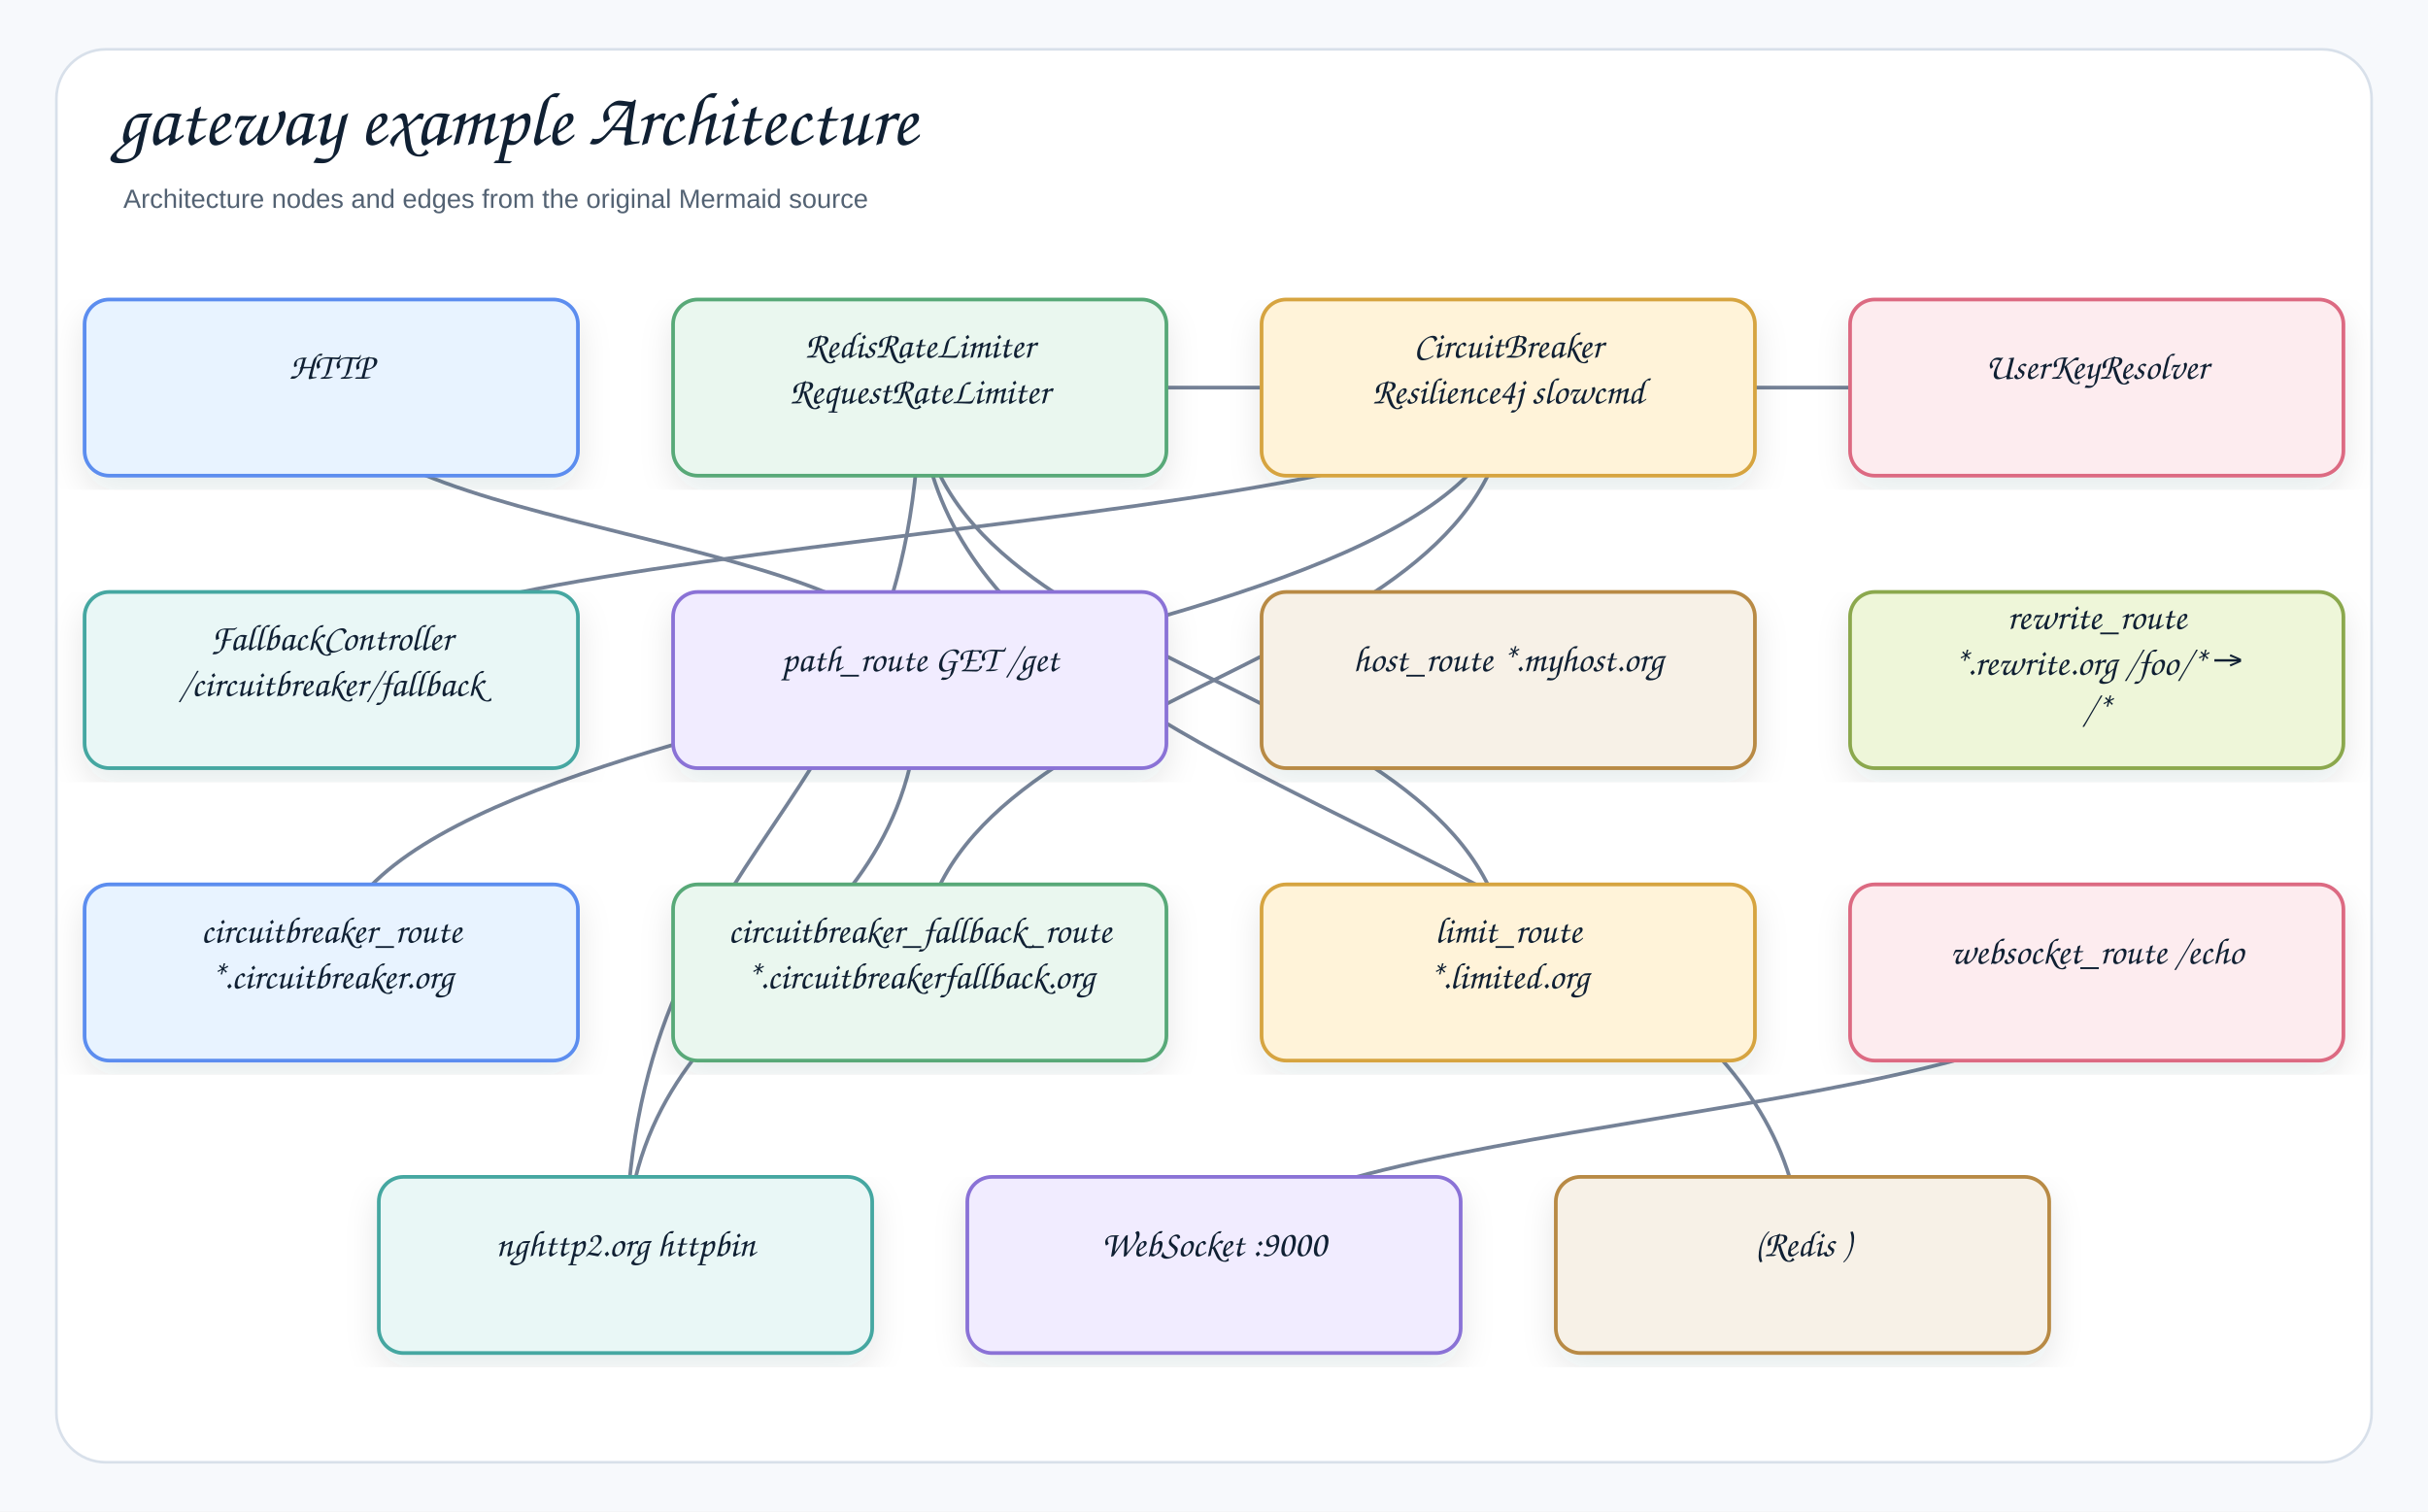
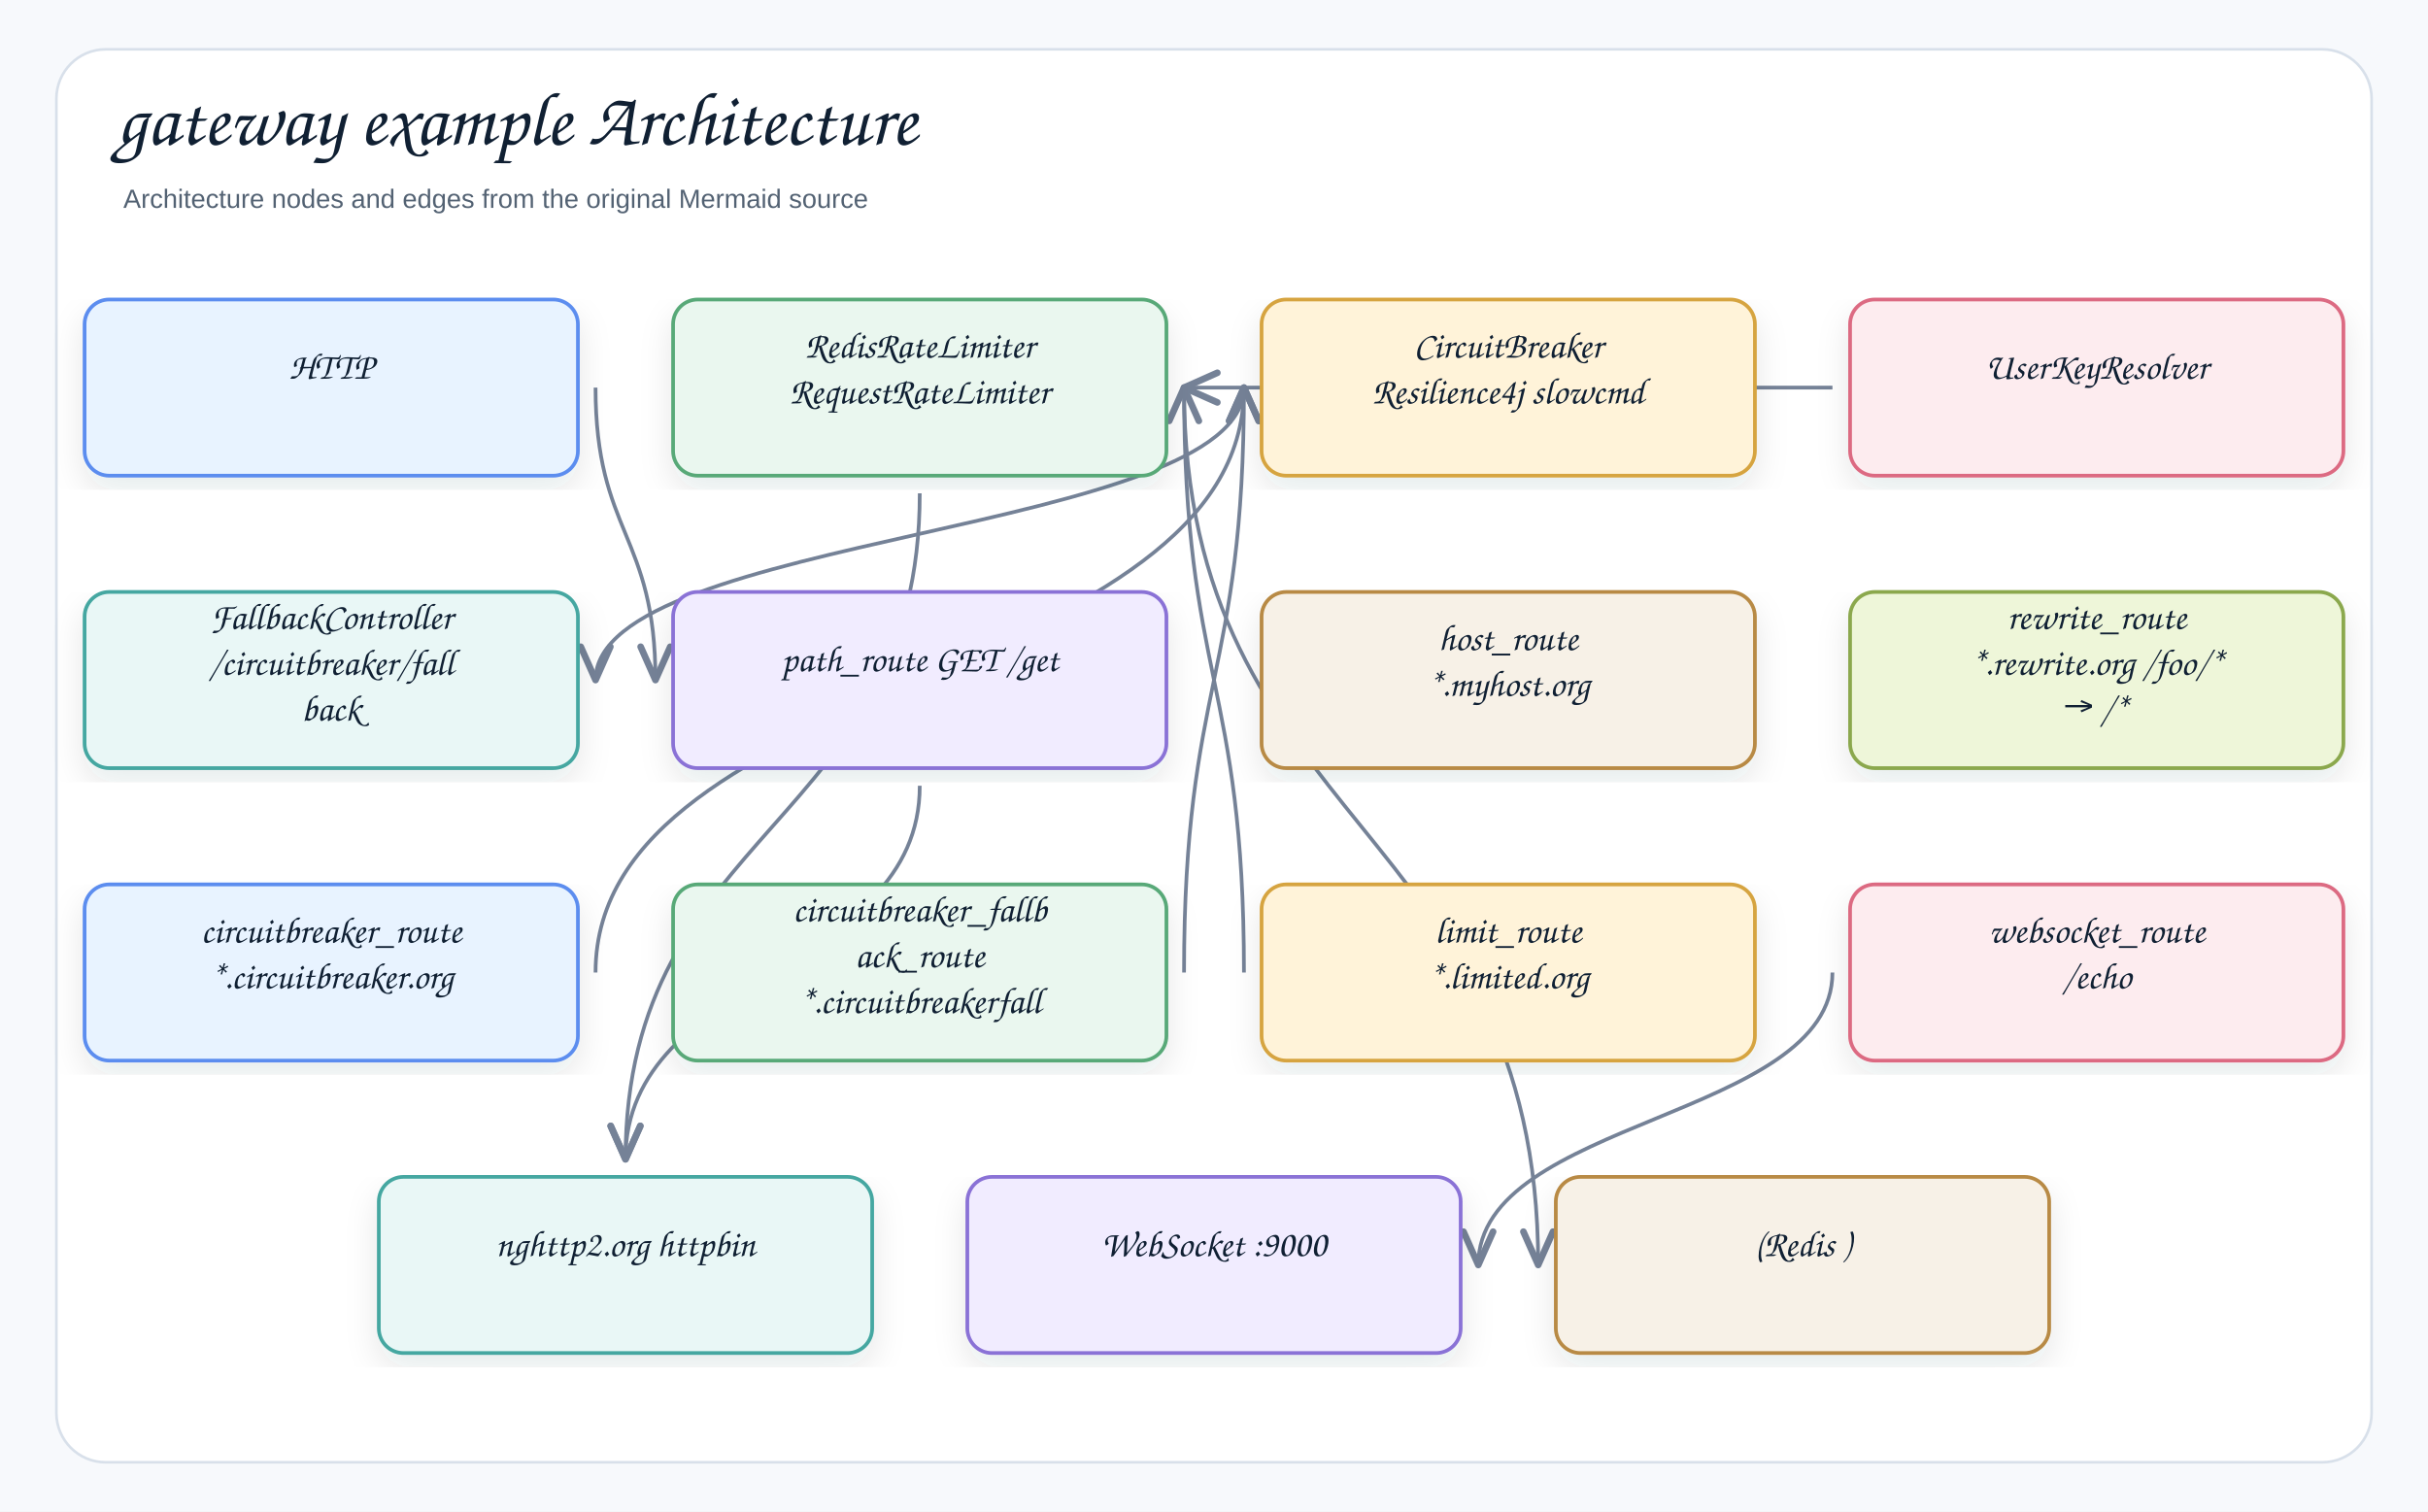
<svg xmlns="http://www.w3.org/2000/svg" width="1378" height="858" viewBox="0 0 1378 858" role="img" aria-label="gateway example Architecture">
  <defs>
    <filter id="shadow" x="-8%" y="-8%" width="116%" height="116%">
      <feDropShadow dx="0" dy="8" stdDeviation="9" flood-color="#1f2937" flood-opacity="0.10" />
    </filter>
    <marker id="openArrow" markerWidth="12" markerHeight="10" refX="10" refY="5" orient="auto" markerUnits="strokeWidth">
      <path d="M 1 1 L 10 5 L 1 9" fill="none" stroke="#758297" stroke-width="1.8" stroke-linecap="round" stroke-linejoin="round" />
    </marker>
    <marker id="inherit" markerWidth="14" markerHeight="12" refX="12" refY="6" orient="auto" markerUnits="strokeWidth">
      <path d="M 0 1 L 12 6 L 0 11 Z" fill="#ffffff" stroke="#758297" stroke-width="1.8" />
    </marker>
    <style>
    .canvas{fill:#f7f9fc}.frame{fill:#fff;stroke:#d8e0ea;stroke-width:1.5}
    .title{font-family:"Architects Daughter","Comic Sans MS","Comic Sans",cursive;font-size:43px;font-weight:400;fill:#102033}
    .subtitle{font-family:"Comic Sans MS","Comic Sans","Comic Neue",Arial,sans-serif;font-size:15px;font-weight:400;fill:#536273}
    .label{font-family:"Architects Daughter","Comic Sans MS","Comic Sans",cursive;font-size:25px;font-weight:400;fill:#102033}
    .smallLabel{font-family:"Architects Daughter","Comic Sans MS","Comic Sans",cursive;font-size:21px;font-weight:400;fill:#102033}
    .mono{font-family:"Comic Sans MS","Comic Sans","Comic Neue",Arial,sans-serif;font-size:12px;font-weight:400;fill:#102033}
    .small{font-family:"Comic Sans MS","Comic Sans","Comic Neue",Arial,sans-serif;font-size:12px;font-weight:400;fill:#536273}
    .strong{font-family:"Comic Sans MS","Comic Sans","Comic Neue",Arial,sans-serif;font-size:13px;font-weight:400;fill:#102033}
    .card{stroke-width:2.1;filter:url(#shadow)}.compartment{stroke-width:1.5;fill:none}
    .line{stroke:#758297;stroke-width:2.1;fill:none;marker-end:url(#openArrow)}
    .plainLine{stroke:#758297;stroke-width:2.1;fill:none}
    .dashed{stroke:#758297;stroke-width:2.1;stroke-dasharray:7 6;fill:none;marker-end:url(#openArrow)}
    .inheritLine{stroke:#758297;stroke-width:2.2;fill:none;marker-end:url(#inherit)}
    .implLine{stroke:#758297;stroke-width:2.2;stroke-dasharray:8 7;fill:none;marker-end:url(#inherit)}
  </style>
  </defs>
  <rect class="canvas" width="1378" height="858" />
  <rect class="frame" x="32" y="28" width="1314" height="802" rx="28" />
  <text class="title" x="66" y="82">gateway example Architecture</text>
  <text class="subtitle" x="70" y="118">Architecture nodes and edges from the original Mermaid source</text>
-   <path class="line" d="M1190 552 C1190 635 689 635 689 718" />
-   <path class="line" d="M522 220 C522 469 355 469 355 718" />
-   <path class="line" d="M1190 220 C1190 220 522 220 522 220" />
-   <path class="line" d="M522 220 C522 469 1023 469 1023 718" />
-   <path class="line" d="M856 552 C856 386 522 386 522 220" />
-   <path class="line" d="M856 220 C856 303 188 303 188 386" />
-   <path class="line" d="M522 552 C522 386 856 386 856 220" />
-   <path class="line" d="M188 552 C188 386 856 386 856 220" />
-   <path class="line" d="M522 386 C522 552 355 552 355 718" />
-   <path class="line" d="M188 220 C188 303 522 303 522 386" />
+   <path class="line" d="M1040 552 C1040 635 839 635 839 718" />
+   <path class="line" d="M522 280 C522 469 355 469 355 658" />
+   <path class="line" d="M1040 220 C1040 220 672 220 672 220" />
+   <path class="line" d="M672 220 C672 469 873 469 873 718" />
+   <path class="line" d="M706 552 C706 386 672 386 672 220" />
+   <path class="line" d="M706 220 C706 303 338 303 338 386" />
+   <path class="line" d="M672 552 C672 386 706 386 706 220" />
+   <path class="line" d="M338 552 C338 386 706 386 706 220" />
+   <path class="line" d="M522 446 C522 552 355 552 355 658" />
+   <path class="line" d="M338 220 C338 303 372 303 372 386" />
  <g transform="translate(48,170)">
    <rect class="card" x="0" y="0" width="280" height="100" rx="14" fill="#E8F3FF" stroke="#5B8DEF" />
    <text class="smallLabel" x="140" y="45" text-anchor="middle">HTTP</text>
  </g>
  <g transform="translate(382,170)">
    <rect class="card" x="0" y="0" width="280" height="100" rx="14" fill="#EAF7EF" stroke="#58A978" />
    <text class="smallLabel" x="140" y="33" text-anchor="middle">RedisRateLimiter</text>
    <text class="smallLabel" x="140" y="59" text-anchor="middle">RequestRateLimiter</text>
  </g>
  <g transform="translate(716,170)">
    <rect class="card" x="0" y="0" width="280" height="100" rx="14" fill="#FFF3D9" stroke="#D6A441" />
    <text class="smallLabel" x="140" y="33" text-anchor="middle">CircuitBreaker</text>
    <text class="smallLabel" x="140" y="59" text-anchor="middle">Resilience4j slowcmd</text>
  </g>
  <g transform="translate(1050,170)">
    <rect class="card" x="0" y="0" width="280" height="100" rx="14" fill="#FDECEF" stroke="#DC6B82" />
    <text class="smallLabel" x="140" y="45" text-anchor="middle">UserKeyResolver</text>
  </g>
  <g transform="translate(48,336)">
    <rect class="card" x="0" y="0" width="280" height="100" rx="14" fill="#E9F7F6" stroke="#45A7A1" />
-     <text class="smallLabel" x="140" y="33" text-anchor="middle">FallbackController</text>
-     <text class="smallLabel" x="140" y="59" text-anchor="middle">/circuitbreaker/fallback</text>
+     <text class="smallLabel" x="140" y="21" text-anchor="middle">FallbackController</text>
+     <text class="smallLabel" x="140" y="47" text-anchor="middle">/circuitbreaker/fall</text>
+     <text class="smallLabel" x="140" y="73" text-anchor="middle">back</text>
  </g>
  <g transform="translate(382,336)">
    <rect class="card" x="0" y="0" width="280" height="100" rx="14" fill="#F1ECFF" stroke="#8A72D6" />
    <text class="smallLabel" x="140" y="45" text-anchor="middle">path_route GET /get</text>
  </g>
  <g transform="translate(716,336)">
    <rect class="card" x="0" y="0" width="280" height="100" rx="14" fill="#F7F1E7" stroke="#B88A44" />
-     <text class="smallLabel" x="140" y="45" text-anchor="middle">host_route *.myhost.org</text>
+     <text class="smallLabel" x="140" y="33" text-anchor="middle">host_route</text>
+     <text class="smallLabel" x="140" y="59" text-anchor="middle">*.myhost.org</text>
  </g>
  <g transform="translate(1050,336)">
    <rect class="card" x="0" y="0" width="280" height="100" rx="14" fill="#EEF6D9" stroke="#8BA84D" />
    <text class="smallLabel" x="140" y="21" text-anchor="middle">rewrite_route</text>
-     <text class="smallLabel" x="140" y="47" text-anchor="middle">*.rewrite.org /foo/* →</text>
-     <text class="smallLabel" x="140" y="73" text-anchor="middle">/*</text>
+     <text class="smallLabel" x="140" y="47" text-anchor="middle">*.rewrite.org /foo/*</text>
+     <text class="smallLabel" x="140" y="73" text-anchor="middle">→ /*</text>
  </g>
  <g transform="translate(48,502)">
    <rect class="card" x="0" y="0" width="280" height="100" rx="14" fill="#E8F3FF" stroke="#5B8DEF" />
    <text class="smallLabel" x="140" y="33" text-anchor="middle">circuitbreaker_route</text>
    <text class="smallLabel" x="140" y="59" text-anchor="middle">*.circuitbreaker.org</text>
  </g>
  <g transform="translate(382,502)">
    <rect class="card" x="0" y="0" width="280" height="100" rx="14" fill="#EAF7EF" stroke="#58A978" />
-     <text class="smallLabel" x="140" y="33" text-anchor="middle">circuitbreaker_fallback_route</text>
-     <text class="smallLabel" x="140" y="59" text-anchor="middle">*.circuitbreakerfallback.org</text>
+     <text class="smallLabel" x="140" y="21" text-anchor="middle">circuitbreaker_fallb</text>
+     <text class="smallLabel" x="140" y="47" text-anchor="middle">ack_route</text>
+     <text class="smallLabel" x="140" y="73" text-anchor="middle">*.circuitbreakerfall</text>
  </g>
  <g transform="translate(716,502)">
    <rect class="card" x="0" y="0" width="280" height="100" rx="14" fill="#FFF3D9" stroke="#D6A441" />
    <text class="smallLabel" x="140" y="33" text-anchor="middle">limit_route</text>
    <text class="smallLabel" x="140" y="59" text-anchor="middle">*.limited.org</text>
  </g>
  <g transform="translate(1050,502)">
    <rect class="card" x="0" y="0" width="280" height="100" rx="14" fill="#FDECEF" stroke="#DC6B82" />
-     <text class="smallLabel" x="140" y="45" text-anchor="middle">websocket_route /echo</text>
+     <text class="smallLabel" x="140" y="33" text-anchor="middle">websocket_route</text>
+     <text class="smallLabel" x="140" y="59" text-anchor="middle">/echo</text>
  </g>
  <g transform="translate(215,668)">
    <rect class="card" x="0" y="0" width="280" height="100" rx="14" fill="#E9F7F6" stroke="#45A7A1" />
    <text class="smallLabel" x="140" y="45" text-anchor="middle">nghttp2.org httpbin</text>
  </g>
  <g transform="translate(549,668)">
    <rect class="card" x="0" y="0" width="280" height="100" rx="14" fill="#F1ECFF" stroke="#8A72D6" />
    <text class="smallLabel" x="140" y="45" text-anchor="middle">WebSocket :9000</text>
  </g>
  <g transform="translate(883,668)">
    <rect class="card" x="0" y="0" width="280" height="100" rx="14" fill="#F7F1E7" stroke="#B88A44" />
    <text class="smallLabel" x="140" y="45" text-anchor="middle">(Redis )</text>
  </g>
</svg>
